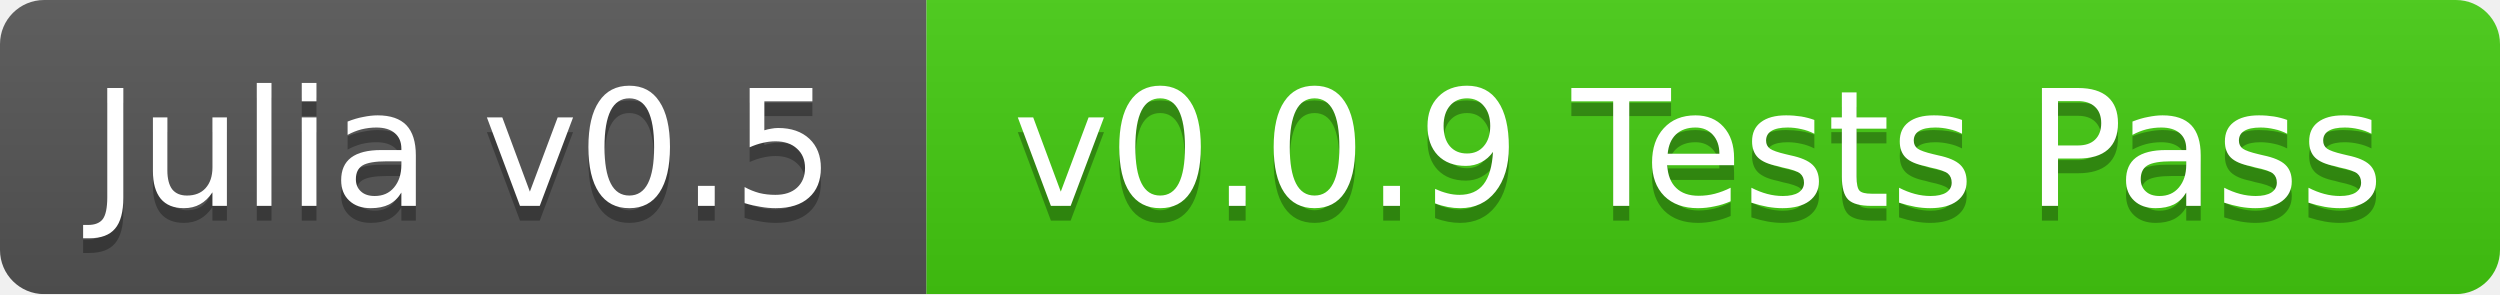
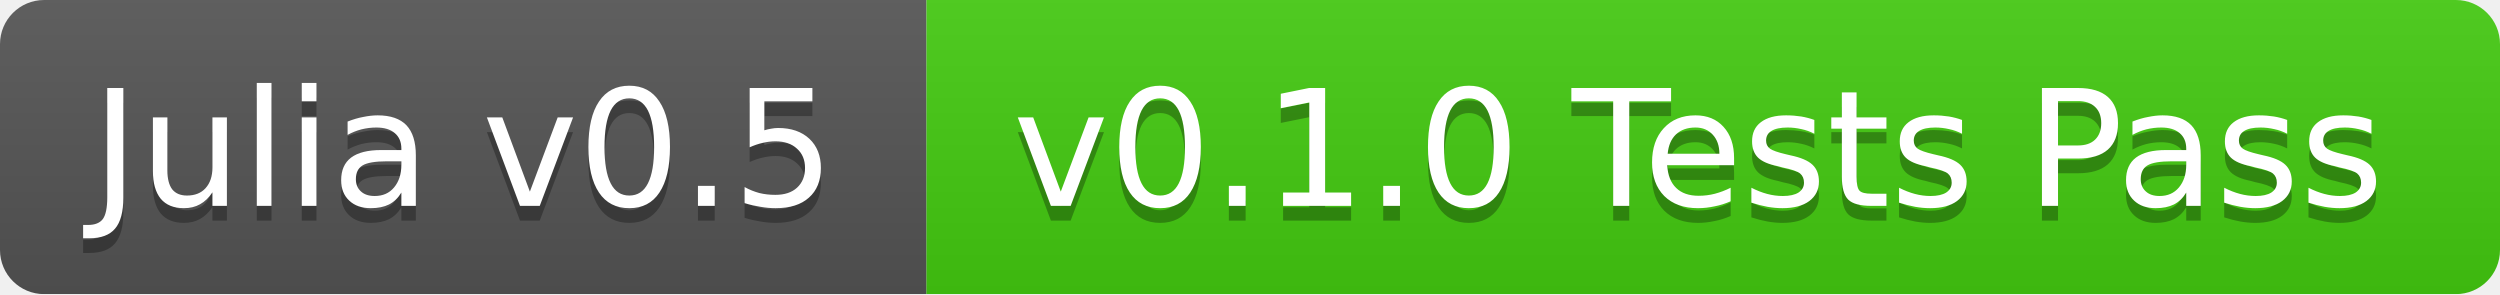
<svg xmlns="http://www.w3.org/2000/svg" width="170" height="20">
  <linearGradient id="b" x2="0" y2="100%">
    <stop offset="0" stop-color="#bbb" stop-opacity=".1" />
    <stop offset="1" stop-opacity=".1" />
  </linearGradient>
  <mask id="a">
    <rect width="170" height="20" rx="3" fill="#fff" />
  </mask>
  <g mask="url(#a)">
    <path fill="#555" d="M0 0h63v20H0z" />
    <path fill="#4c1" d="M63 0h107v20H63z" />
    <path fill="url(#b)" d="M0 0h170v20H0z" />
  </g>
  <g fill="#fff" text-anchor="middle" font-family="DejaVu Sans,Verdana,Geneva,sans-serif" font-size="11">
    <text x="31.5" y="15" fill="#010101" fill-opacity=".3">Julia v0.5</text>
    <text x="31.5" y="14">Julia v0.5</text>
-     <text x="115.5" y="15" fill="#010101" fill-opacity=".3">v0.0.9 Tests Pass</text>
-     <text x="115.5" y="14">v0.0.9 Tests Pass</text>
+     <text x="115.5" y="15" fill="#010101" fill-opacity=".3">v0.1.0 Tests Pass</text>
+     <text x="115.5" y="14">v0.1.0 Tests Pass</text>
  </g>
</svg>
